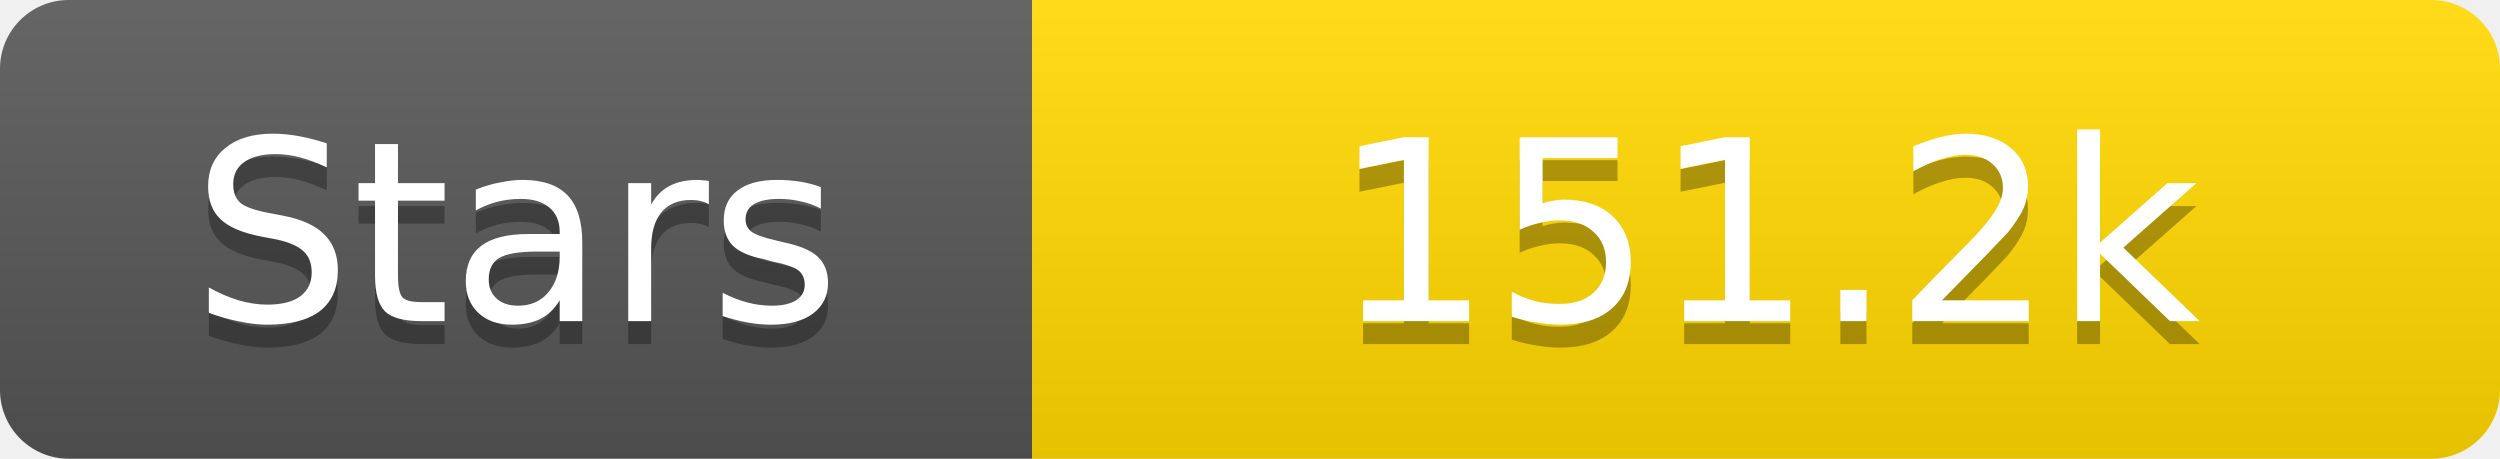
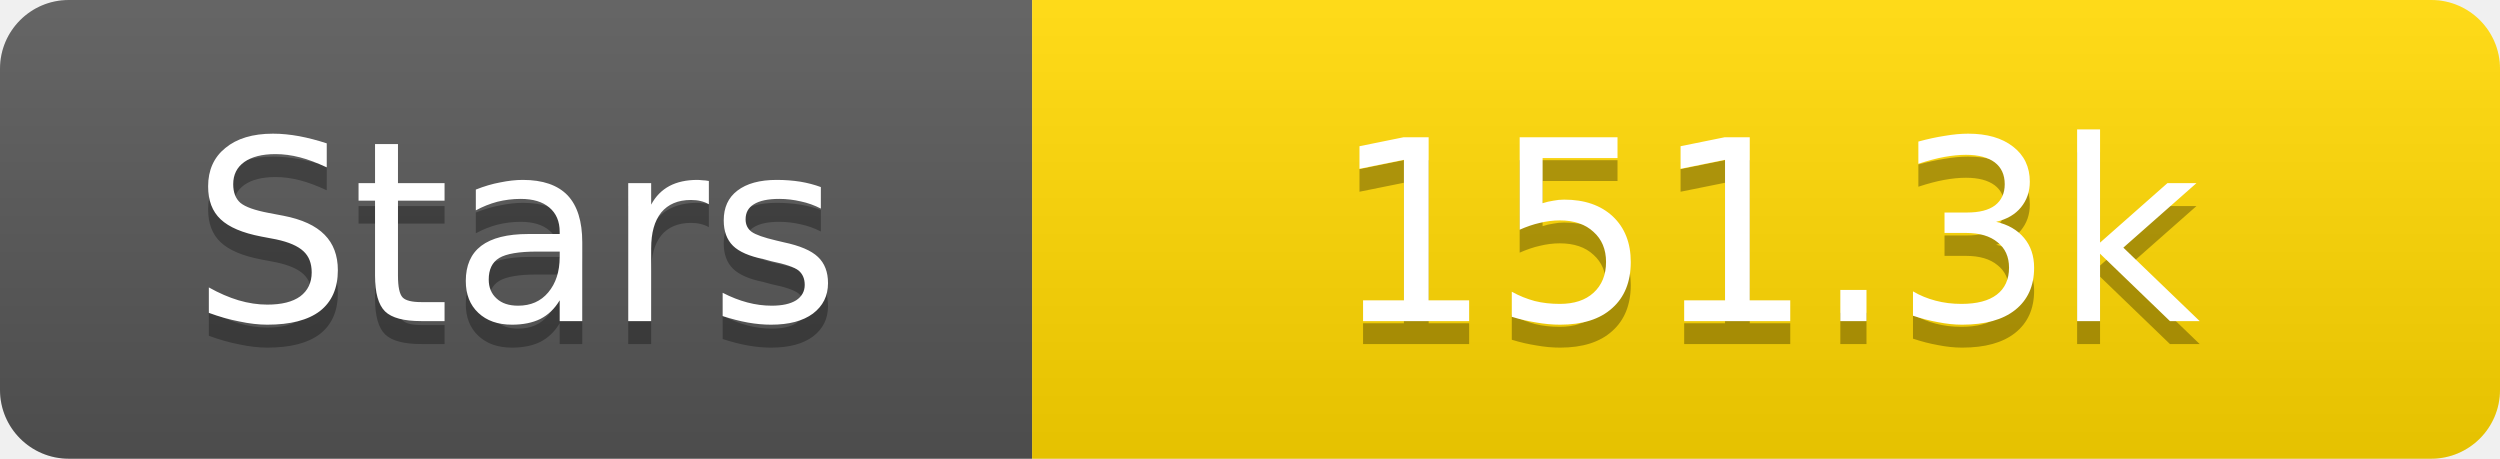
<svg xmlns="http://www.w3.org/2000/svg" width="109" height="20">
  <linearGradient id="s" x2="0" y2="100%">
    <stop offset="0" stop-color="#fff" stop-opacity=".1" />
    <stop offset="1" stop-opacity=".1" />
  </linearGradient>
  <clipPath id="r">
    <rect width="109" height="20" rx="3" fill="#fff" />
  </clipPath>
  <g clip-path="url(#r)">
    <rect width="45" height="20" fill="#555" />
    <rect x="45" width="64" height="20" fill="#ffd700" />
    <rect width="109" height="20" fill="url(#s)" />
  </g>
  <g fill="#fff" text-anchor="middle" font-family="Verdana,Geneva,DejaVu Sans,sans-serif" text-rendering="geometricPrecision" font-size="11">
    <text x="22.5" y="15" fill="#010101" fill-opacity=".3">Stars</text>
    <text x="22.5" y="14">Stars</text>
-     <text x="77.0" y="15" fill="#010101" fill-opacity=".3">151.2k</text>
-     <text x="77.0" y="14">151.2k</text>
+     <text x="77.0" y="15" fill="#010101" fill-opacity=".3">151.3k</text>
+     <text x="77.0" y="14">151.3k</text>
  </g>
</svg>
